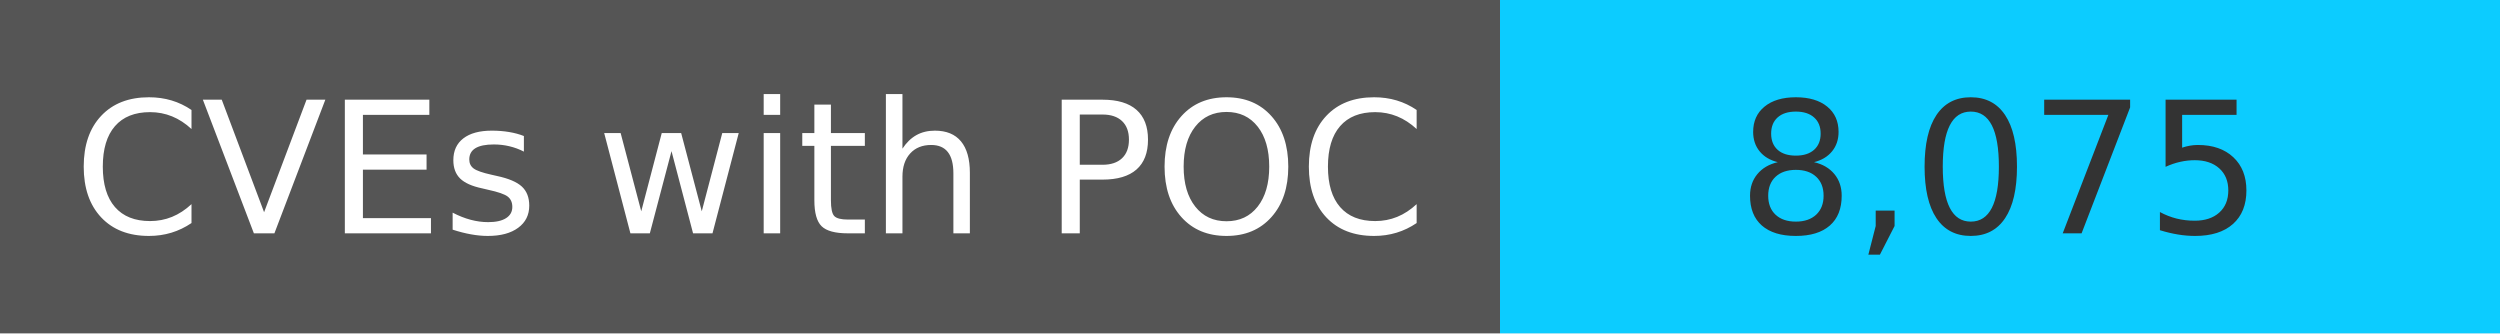
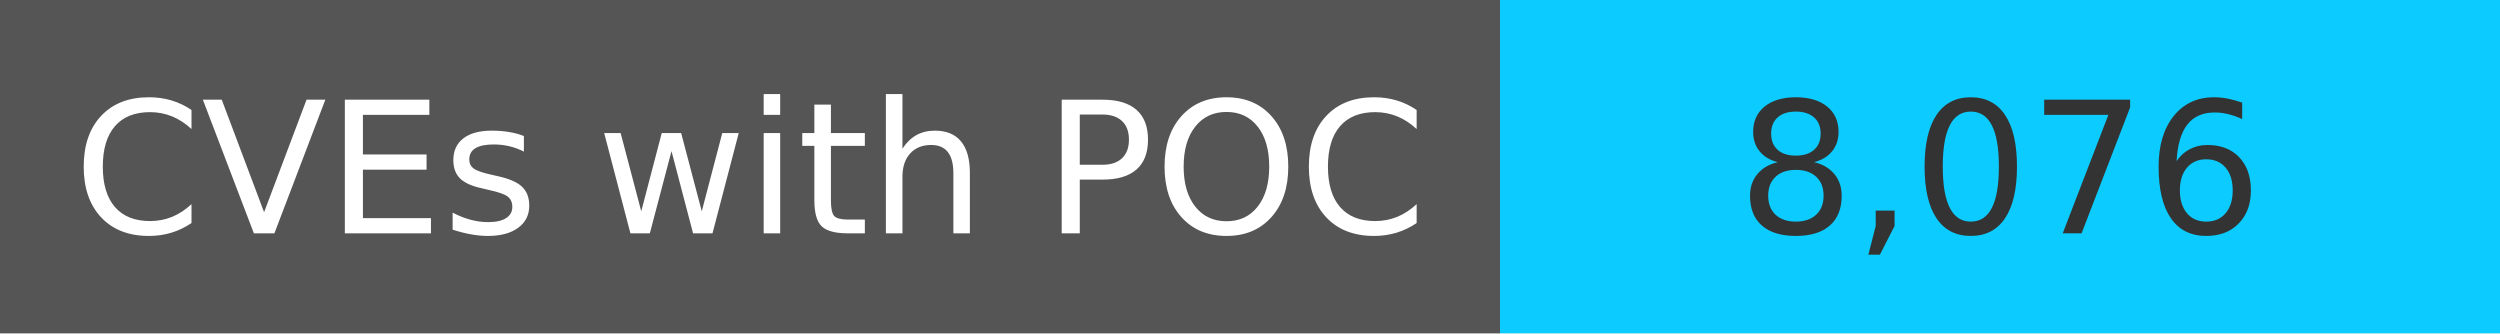
<svg xmlns="http://www.w3.org/2000/svg" width="150" height="20" role="img">
  <linearGradient id="s" x2="0" y2="100%">
    <stop offset="0" stop-color="#bbb" stop-opacity=".1" />
    <stop offset="1" stop-opacity=".1" />
  </linearGradient>
  <g>
    <rect width="90" height="20" fill="#555" />
    <rect x="90" width="267" height="20" fill="#0cccff" />
  </g>
  <g fill="#fff" text-anchor="middle" font-family="Verdana,Geneva,DejaVu Sans,sans-serif" text-rendering="geometricPrecision" font-size="110">
    <text x="450" y="140" transform="scale(.1)" fill="#fff">
            CVEs with POC
        </text>
    <text x="1200" y="140" transform="scale(.1)" fill="#333">
-             8,075
+             8,076
        </text>
  </g>
</svg>
